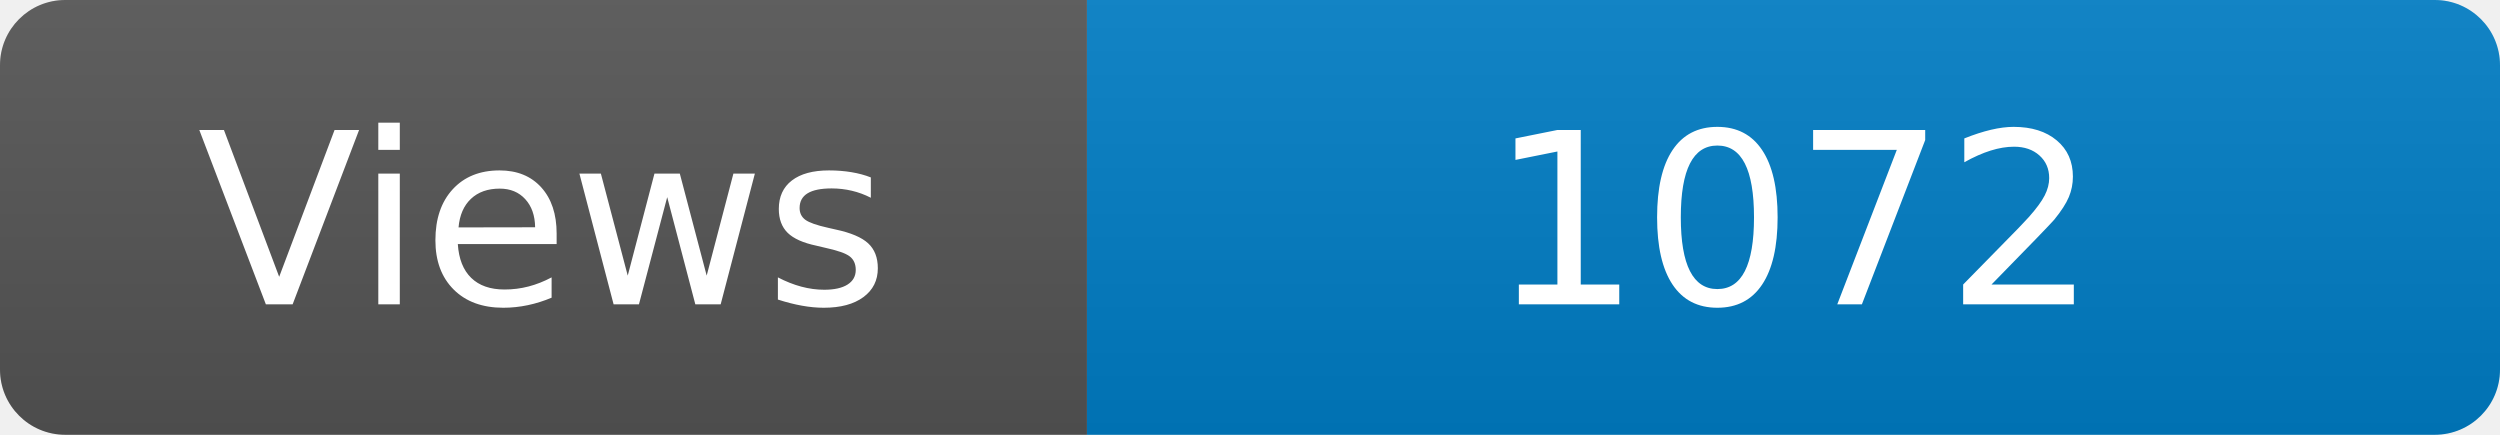
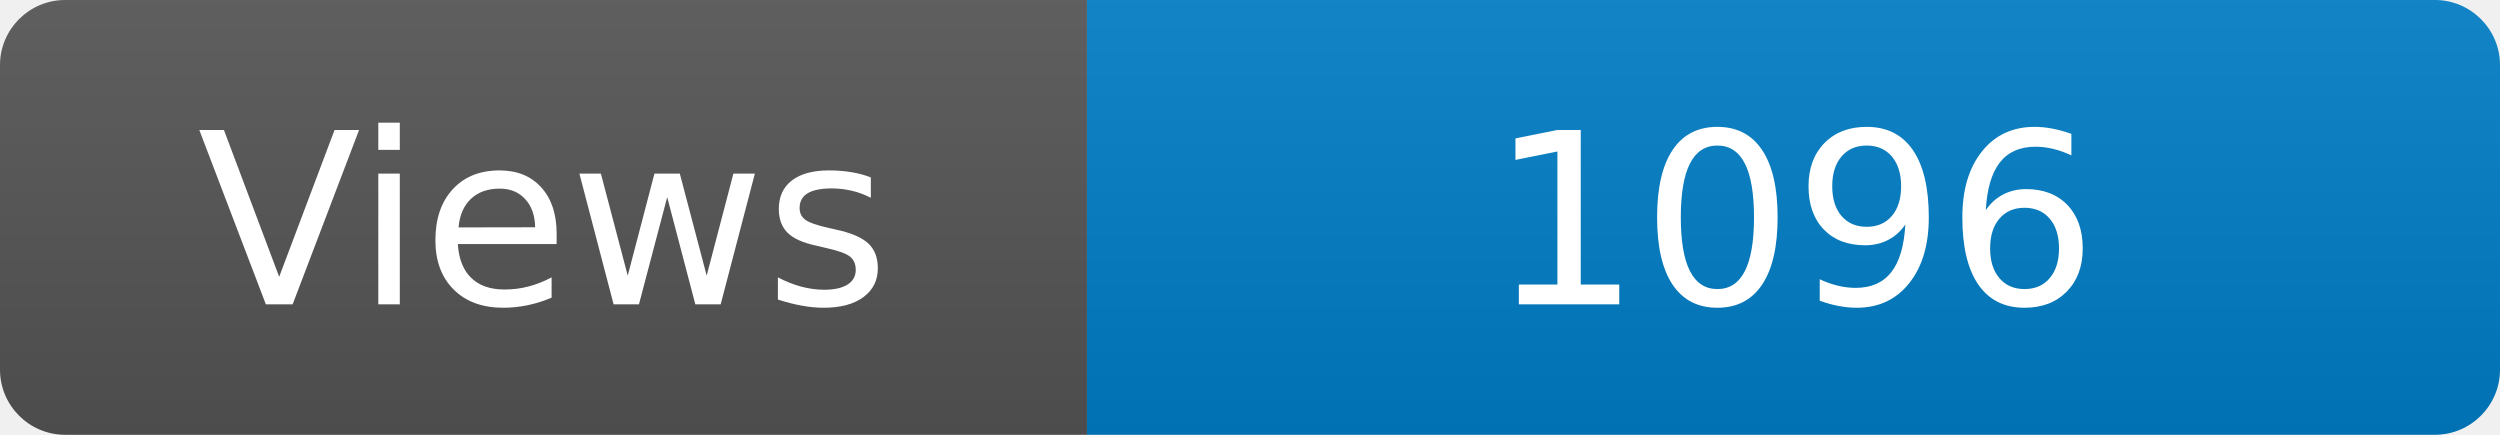
<svg xmlns="http://www.w3.org/2000/svg" width="115" height="20" role="img" aria-label="Maintained?: yes">
  <linearGradient id="s" x2="0" y2="100%">
    <stop offset="0" stop-color="#bbb" stop-opacity=".1" />
    <stop offset="1" stop-opacity=".1" />
  </linearGradient>
  <clipPath id="r">
    <rect width="115" height="20" rx="3" fill="#fff" />
  </clipPath>
  <g clip-path="url(#r)">
    <rect width="50" height="20" fill="#555" />
    <rect x="50" width="160" height="20" fill="#007ec6" />
    <rect width="115" height="20" fill="url(#s)" />
  </g>
  <g fill="#fff" text-anchor="middle" font-family="Verdana,Geneva,DejaVu Sans,sans-serif" font-size="110">
    <text x="250" y="140" transform="scale(.1)" fill="#fff">Views</text>
-     <text x="825" y="140" transform="scale(.1)" fill="#fff">1072</text>
+     <text x="825" y="140" transform="scale(.1)" fill="#fff">1096</text>
  </g>
</svg>
